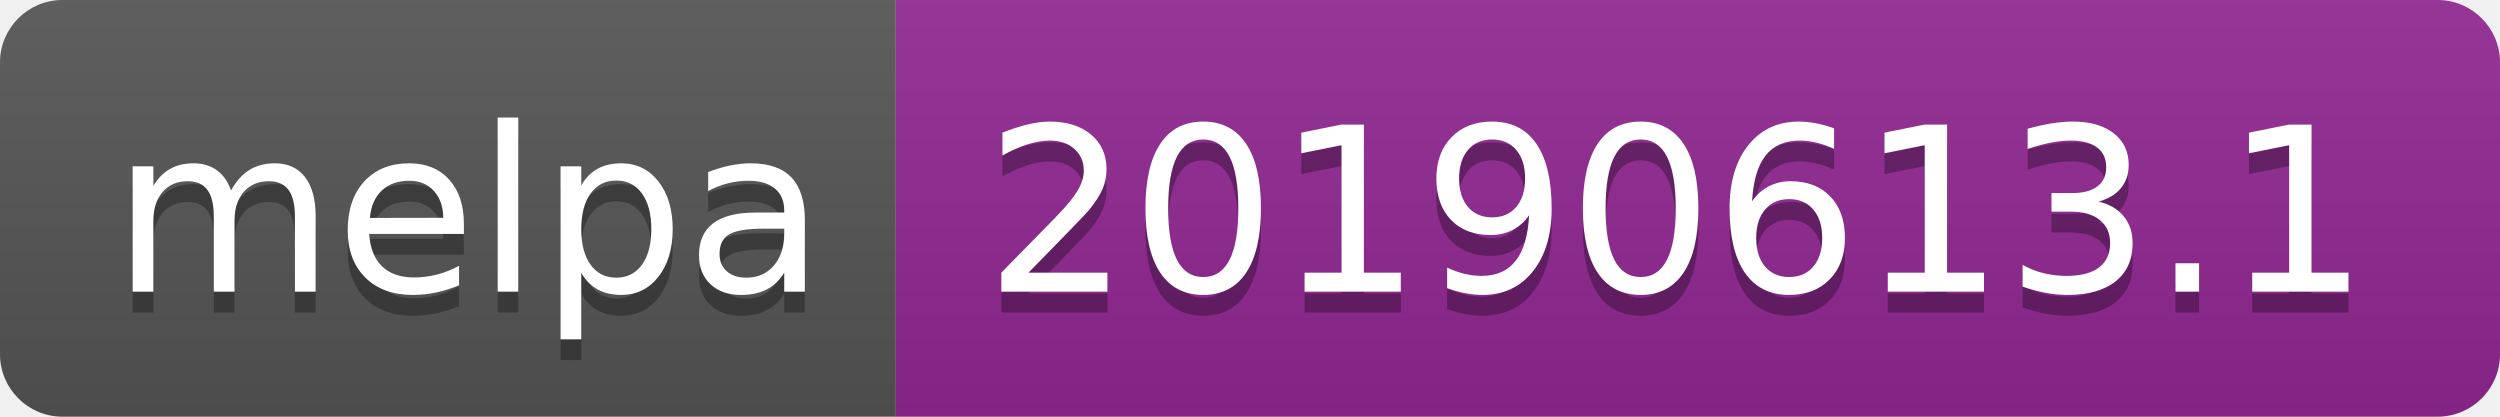
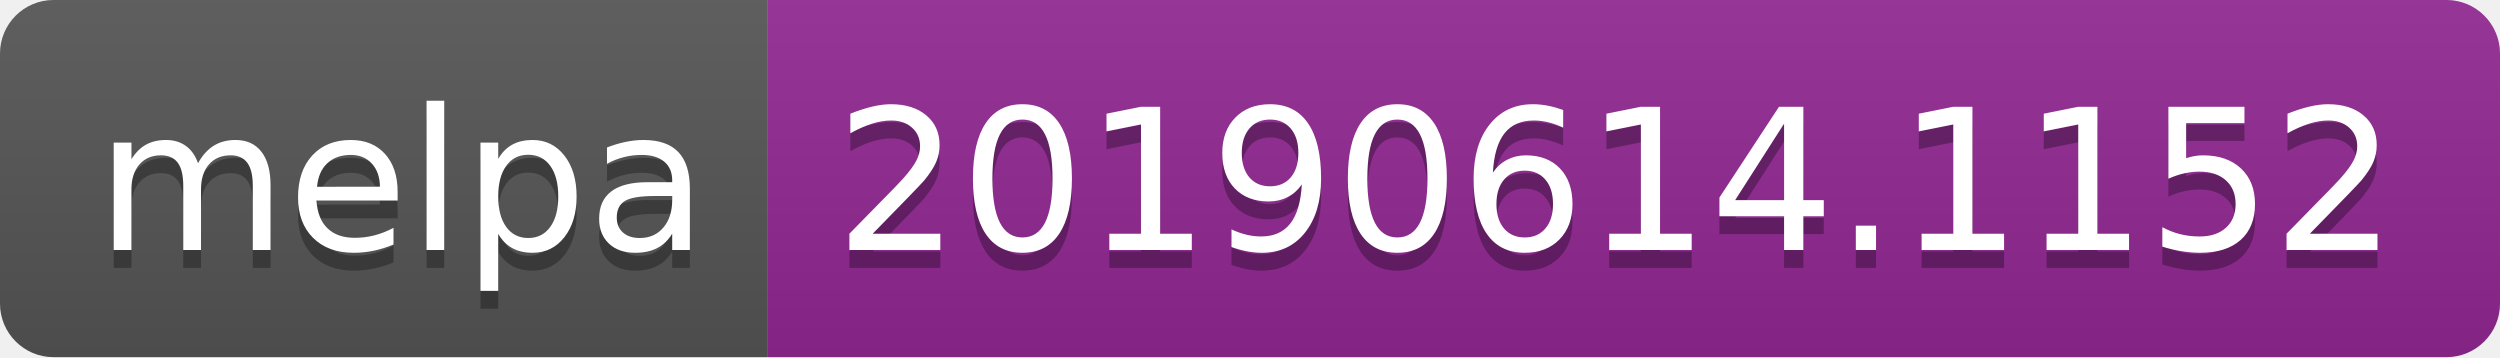
- <svg xmlns="http://www.w3.org/2000/svg" width="120" height="20">
+ <svg xmlns="http://www.w3.org/2000/svg" width="140" height="20">
  <linearGradient id="b" x2="0" y2="100%">
    <stop offset="0" stop-color="#bbb" stop-opacity=".1" />
    <stop offset="1" stop-opacity=".1" />
  </linearGradient>
  <clipPath id="a">
-     <rect width="120" height="20" rx="3" fill="#fff" />
+     <rect width="140" height="20" rx="3" fill="#fff" />
  </clipPath>
  <g clip-path="url(#a)">
    <path fill="#555" d="M0 0h43v20H0z" />
-     <path fill="#922793" d="M43 0h77v20H43z" />
-     <path fill="url(#b)" d="M0 0h120v20H0z" />
+     <path fill="#922793" d="M43 0h97v20H43z" />
+     <path fill="url(#b)" d="M0 0h140v20H0z" />
  </g>
  <g fill="#fff" text-anchor="middle" font-family="DejaVu Sans,Verdana,Geneva,sans-serif" font-size="110">
    <text x="225" y="150" fill="#010101" fill-opacity=".3" transform="scale(.1)" textLength="330">melpa</text>
    <text x="225" y="140" transform="scale(.1)" textLength="330">melpa</text>
-     <text x="805" y="150" fill="#010101" fill-opacity=".3" transform="scale(.1)" textLength="670">20190613.1</text>
-     <text x="805" y="140" transform="scale(.1)" textLength="670">20190613.1</text>
+     <text x="905" y="150" fill="#010101" fill-opacity=".3" transform="scale(.1)" textLength="870">20190614.1152</text>
+     <text x="905" y="140" transform="scale(.1)" textLength="870">20190614.1152</text>
  </g>
</svg>
